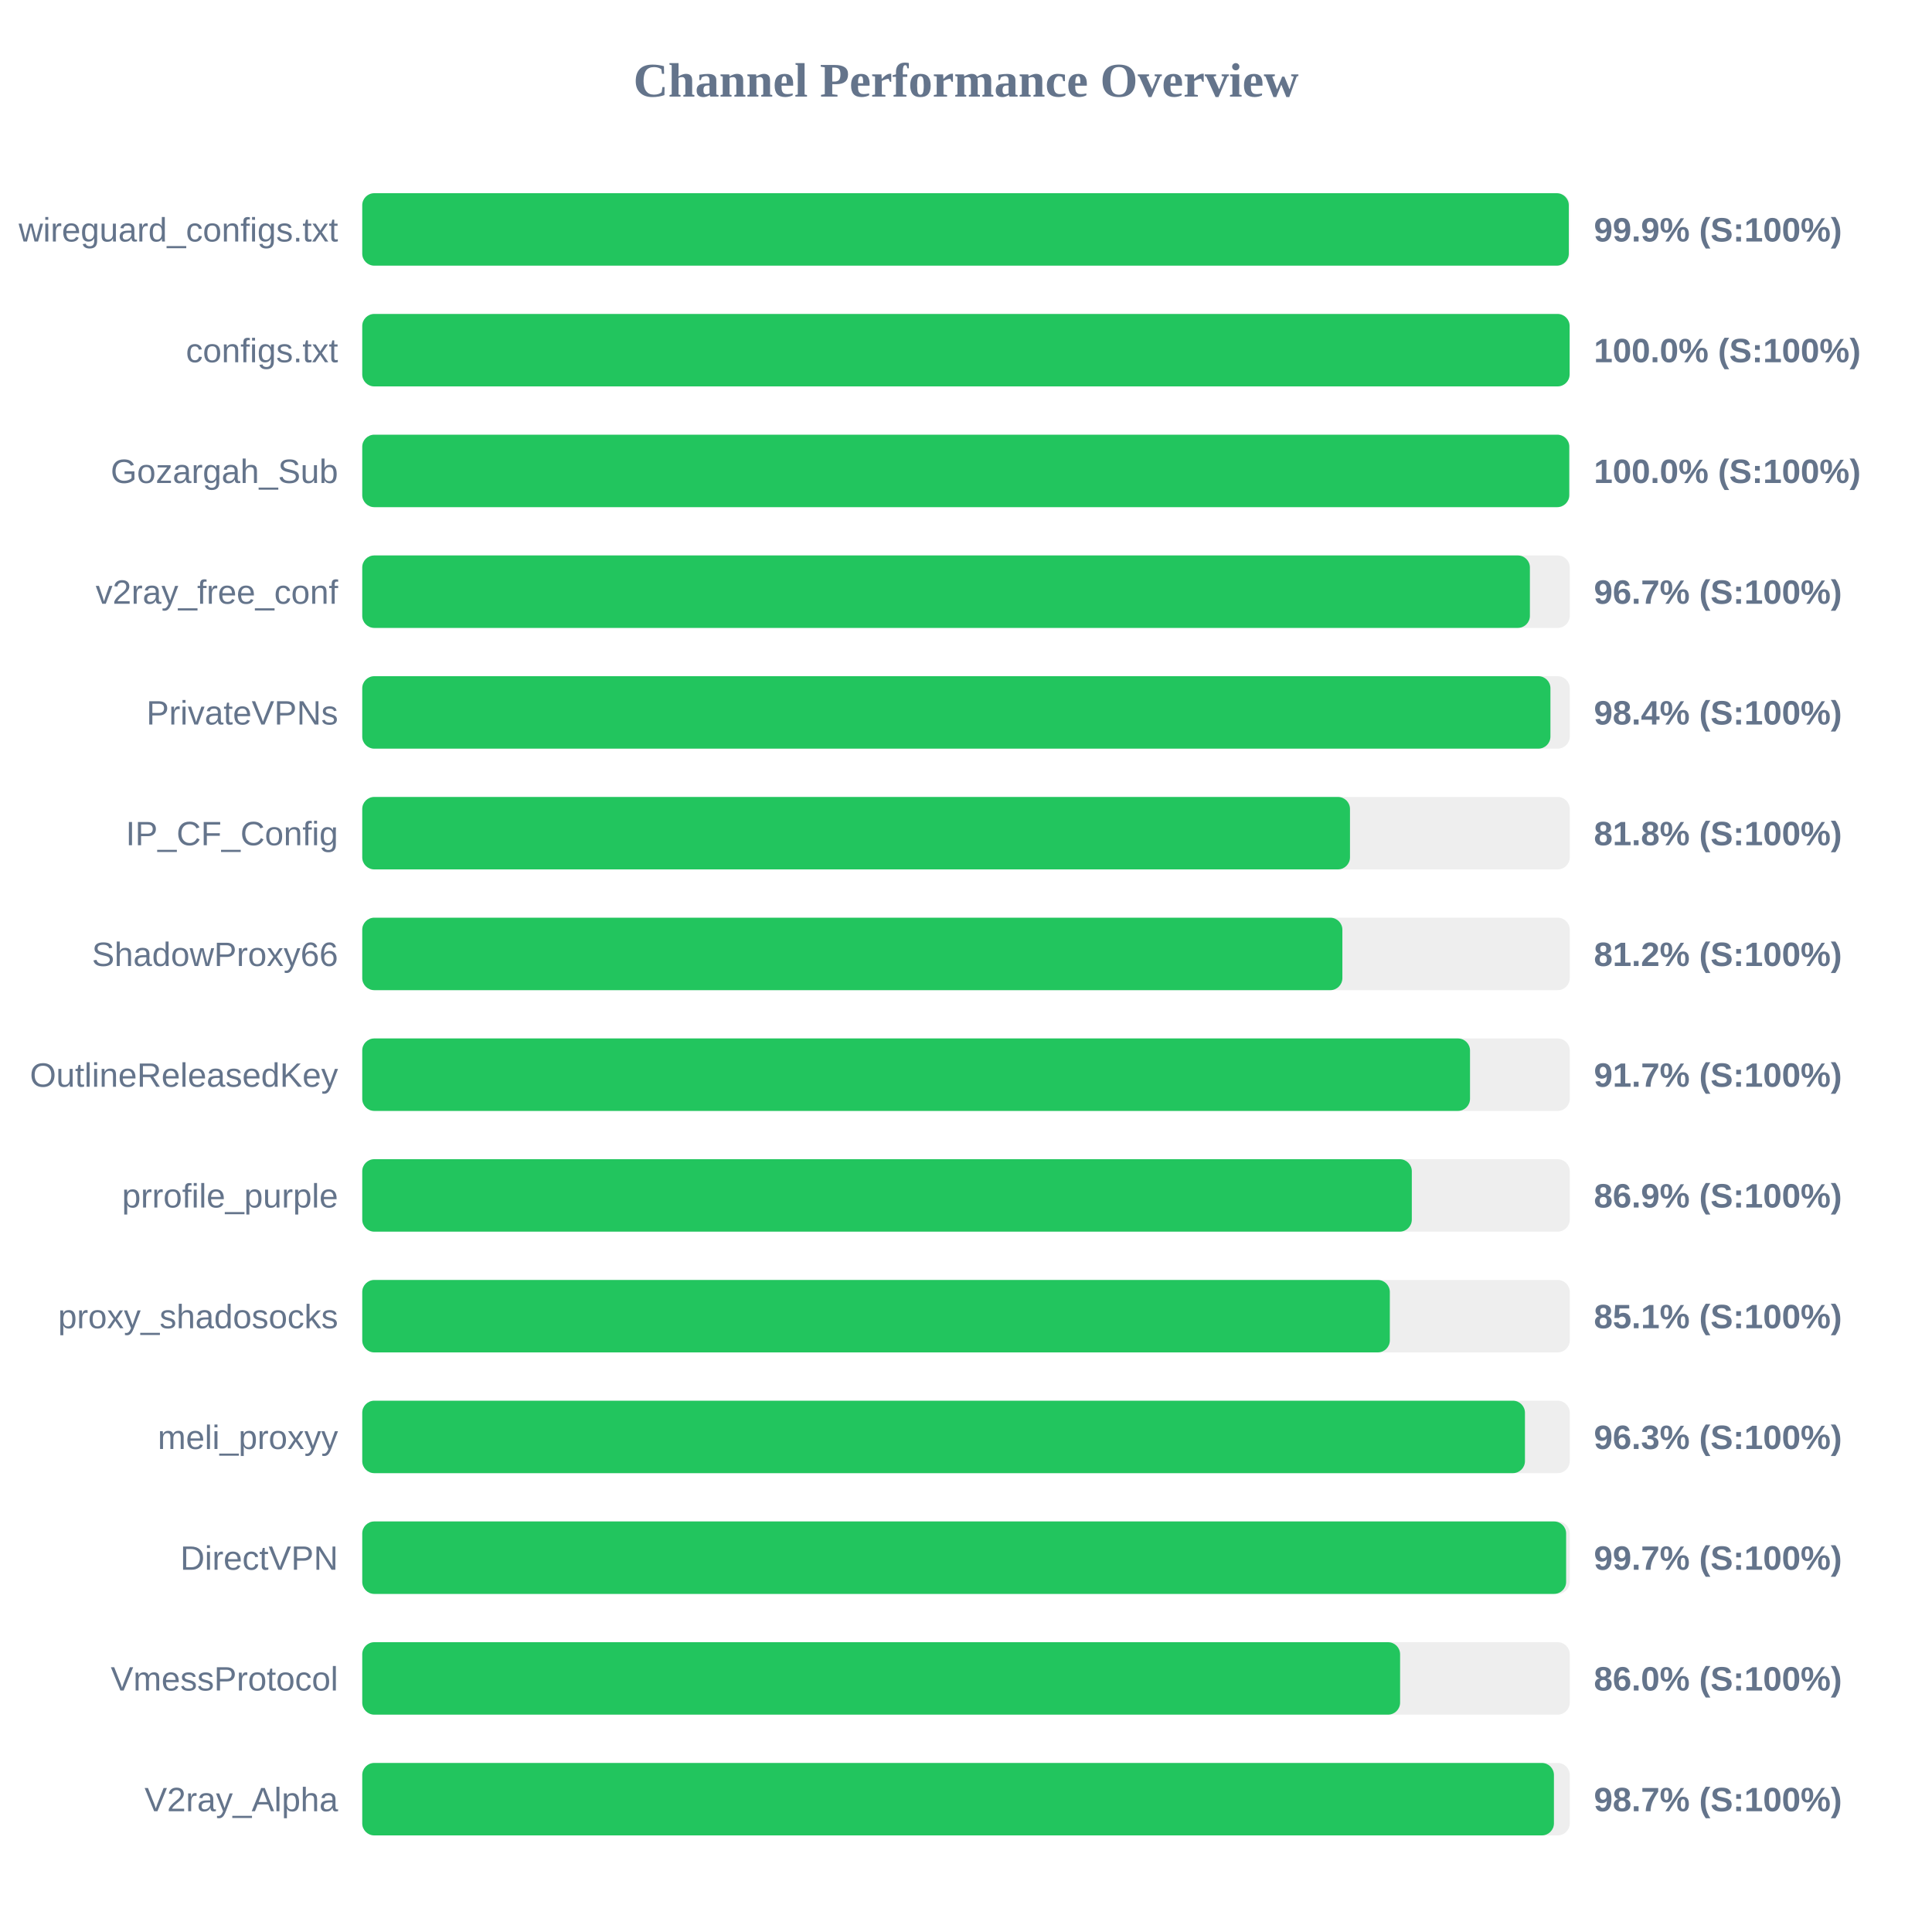
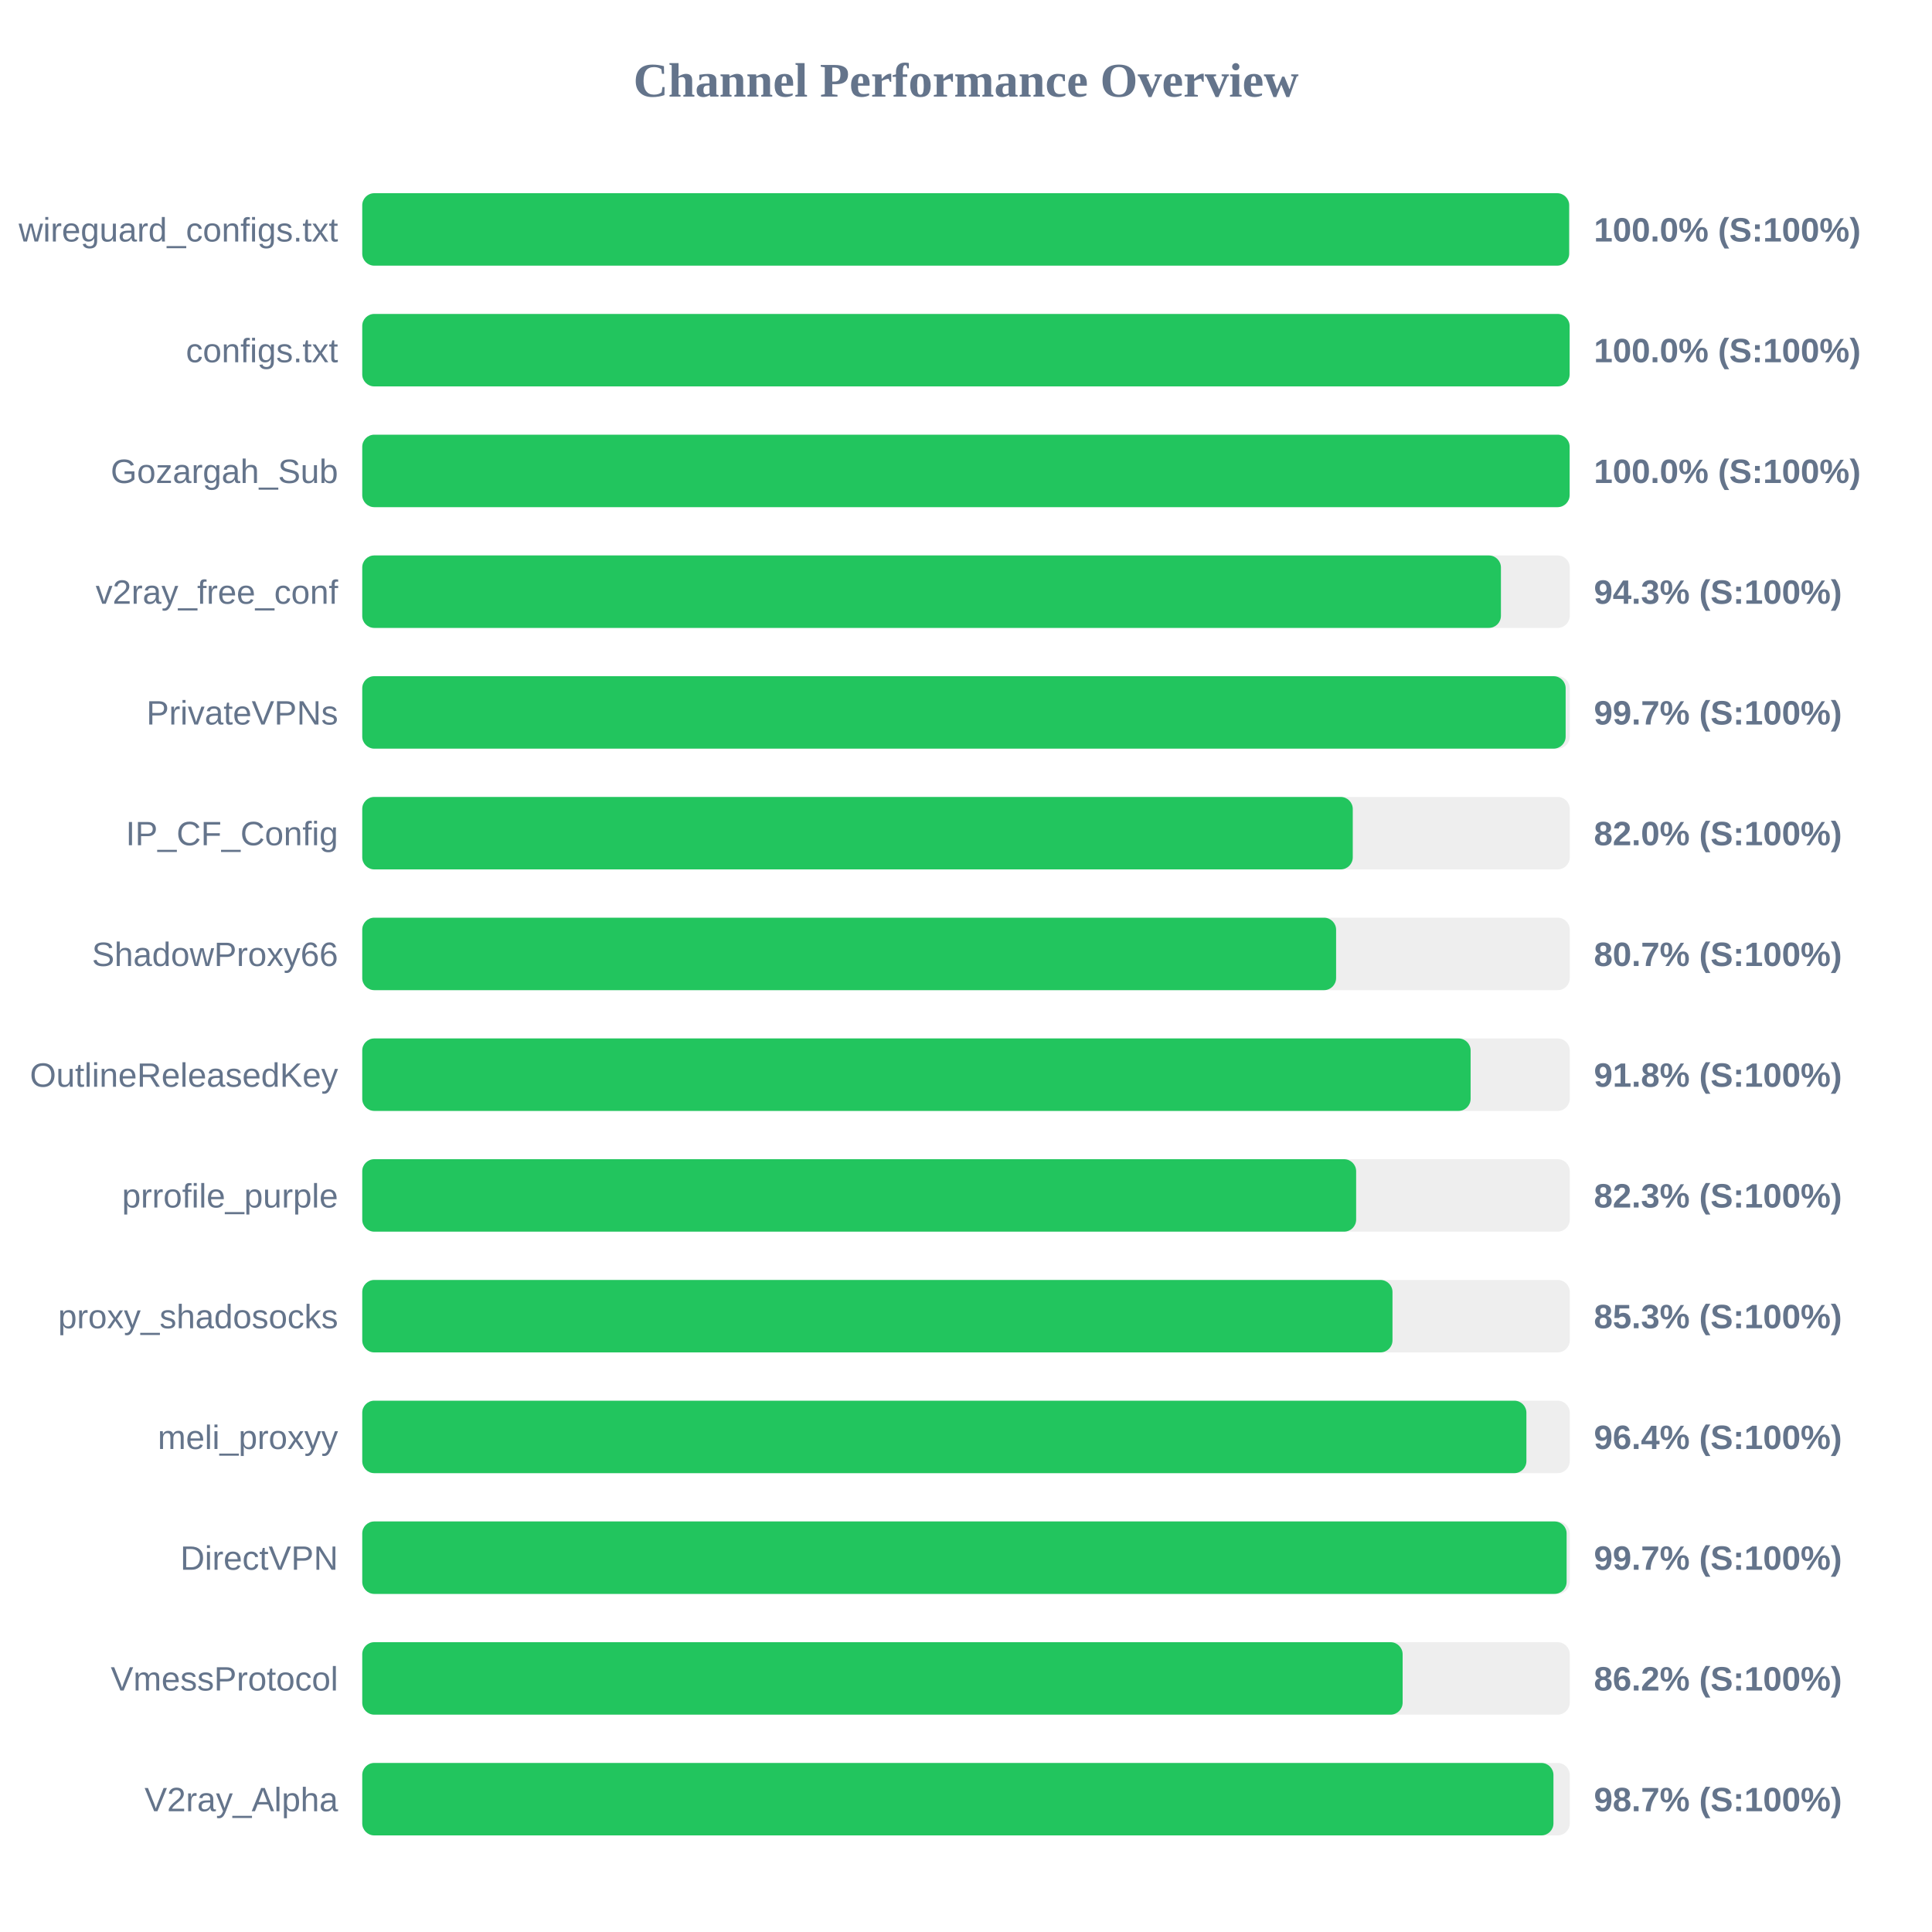
<svg xmlns="http://www.w3.org/2000/svg" width="800" height="800" version="1.1">
  <style>
        .row { font: 14px Arial; fill: #64748b; }
        .score { font: bold 14px Arial; fill: #64748b; }
    </style>
  <text x="400" y="40" text-anchor="middle" font-size="20px" font-weight="bold" fill="#64748b">Channel Performance Overview</text>
  <rect x="150" y="80" width="500" height="30" fill="#eee" rx="5" />
-   <rect x="150" y="80" width="499.6" height="30" fill="#22c55e" rx="5" />
+   <rect x="150" y="80" width="499.75" height="30" fill="#22c55e" rx="5" />
  <text x="140" y="100" text-anchor="end" class="row">wireguard_configs.txt</text>
-   <text x="660" y="100" text-anchor="start" class="score">99.9% (S:100%)</text>
+   <text x="660" y="100" text-anchor="start" class="score">100.0% (S:100%)</text>
  <rect x="150" y="130" width="500" height="30" fill="#eee" rx="5" />
  <rect x="150" y="130" width="499.95" height="30" fill="#22c55e" rx="5" />
  <text x="140" y="150" text-anchor="end" class="row">configs.txt</text>
  <text x="660" y="150" text-anchor="start" class="score">100.0% (S:100%)</text>
  <rect x="150" y="180" width="500" height="30" fill="#eee" rx="5" />
-   <rect x="150" y="180" width="499.8" height="30" fill="#22c55e" rx="5" />
+   <rect x="150" y="180" width="499.95" height="30" fill="#22c55e" rx="5" />
  <text x="140" y="200" text-anchor="end" class="row">Gozargah_Sub</text>
  <text x="660" y="200" text-anchor="start" class="score">100.0% (S:100%)</text>
  <rect x="150" y="230" width="500" height="30" fill="#eee" rx="5" />
-   <rect x="150" y="230" width="483.5" height="30" fill="#22c55e" rx="5" />
+   <rect x="150" y="230" width="471.5" height="30" fill="#22c55e" rx="5" />
  <text x="140" y="250" text-anchor="end" class="row">v2ray_free_conf</text>
-   <text x="660" y="250" text-anchor="start" class="score">96.7% (S:100%)</text>
+   <text x="660" y="250" text-anchor="start" class="score">94.3% (S:100%)</text>
  <rect x="150" y="280" width="500" height="30" fill="#eee" rx="5" />
-   <rect x="150" y="280" width="492.0" height="30" fill="#22c55e" rx="5" />
+   <rect x="150" y="280" width="498.3" height="30" fill="#22c55e" rx="5" />
  <text x="140" y="300" text-anchor="end" class="row">PrivateVPNs</text>
-   <text x="660" y="300" text-anchor="start" class="score">98.4% (S:100%)</text>
+   <text x="660" y="300" text-anchor="start" class="score">99.7% (S:100%)</text>
  <rect x="150" y="330" width="500" height="30" fill="#eee" rx="5" />
-   <rect x="150" y="330" width="409.0" height="30" fill="#22c55e" rx="5" />
+   <rect x="150" y="330" width="410.15" height="30" fill="#22c55e" rx="5" />
  <text x="140" y="350" text-anchor="end" class="row">IP_CF_Config</text>
-   <text x="660" y="350" text-anchor="start" class="score">81.8% (S:100%)</text>
+   <text x="660" y="350" text-anchor="start" class="score">82.0% (S:100%)</text>
  <rect x="150" y="380" width="500" height="30" fill="#eee" rx="5" />
-   <rect x="150" y="380" width="405.85" height="30" fill="#22c55e" rx="5" />
+   <rect x="150" y="380" width="403.25" height="30" fill="#22c55e" rx="5" />
  <text x="140" y="400" text-anchor="end" class="row">ShadowProxy66</text>
-   <text x="660" y="400" text-anchor="start" class="score">81.2% (S:100%)</text>
+   <text x="660" y="400" text-anchor="start" class="score">80.7% (S:100%)</text>
  <rect x="150" y="430" width="500" height="30" fill="#eee" rx="5" />
-   <rect x="150" y="430" width="458.7" height="30" fill="#22c55e" rx="5" />
+   <rect x="150" y="430" width="458.95" height="30" fill="#22c55e" rx="5" />
  <text x="140" y="450" text-anchor="end" class="row">OutlineReleasedKey</text>
-   <text x="660" y="450" text-anchor="start" class="score">91.7% (S:100%)</text>
+   <text x="660" y="450" text-anchor="start" class="score">91.8% (S:100%)</text>
  <rect x="150" y="480" width="500" height="30" fill="#eee" rx="5" />
-   <rect x="150" y="480" width="434.6" height="30" fill="#22c55e" rx="5" />
+   <rect x="150" y="480" width="411.55" height="30" fill="#22c55e" rx="5" />
  <text x="140" y="500" text-anchor="end" class="row">prrofile_purple</text>
-   <text x="660" y="500" text-anchor="start" class="score">86.9% (S:100%)</text>
+   <text x="660" y="500" text-anchor="start" class="score">82.3% (S:100%)</text>
  <rect x="150" y="530" width="500" height="30" fill="#eee" rx="5" />
-   <rect x="150" y="530" width="425.5" height="30" fill="#22c55e" rx="5" />
+   <rect x="150" y="530" width="426.6" height="30" fill="#22c55e" rx="5" />
  <text x="140" y="550" text-anchor="end" class="row">proxy_shadosocks</text>
-   <text x="660" y="550" text-anchor="start" class="score">85.1% (S:100%)</text>
+   <text x="660" y="550" text-anchor="start" class="score">85.3% (S:100%)</text>
  <rect x="150" y="580" width="500" height="30" fill="#eee" rx="5" />
-   <rect x="150" y="580" width="481.45" height="30" fill="#22c55e" rx="5" />
+   <rect x="150" y="580" width="482.05" height="30" fill="#22c55e" rx="5" />
  <text x="140" y="600" text-anchor="end" class="row">meli_proxyy</text>
-   <text x="660" y="600" text-anchor="start" class="score">96.3% (S:100%)</text>
+   <text x="660" y="600" text-anchor="start" class="score">96.4% (S:100%)</text>
  <rect x="150" y="630" width="500" height="30" fill="#eee" rx="5" />
-   <rect x="150" y="630" width="498.5" height="30" fill="#22c55e" rx="5" />
+   <rect x="150" y="630" width="498.7" height="30" fill="#22c55e" rx="5" />
  <text x="140" y="650" text-anchor="end" class="row">DirectVPN</text>
  <text x="660" y="650" text-anchor="start" class="score">99.7% (S:100%)</text>
  <rect x="150" y="680" width="500" height="30" fill="#eee" rx="5" />
-   <rect x="150" y="680" width="429.75" height="30" fill="#22c55e" rx="5" />
+   <rect x="150" y="680" width="430.8" height="30" fill="#22c55e" rx="5" />
  <text x="140" y="700" text-anchor="end" class="row">VmessProtocol</text>
-   <text x="660" y="700" text-anchor="start" class="score">86.0% (S:100%)</text>
+   <text x="660" y="700" text-anchor="start" class="score">86.2% (S:100%)</text>
  <rect x="150" y="730" width="500" height="30" fill="#eee" rx="5" />
-   <rect x="150" y="730" width="493.45" height="30" fill="#22c55e" rx="5" />
+   <rect x="150" y="730" width="493.25" height="30" fill="#22c55e" rx="5" />
  <text x="140" y="750" text-anchor="end" class="row">V2ray_Alpha</text>
  <text x="660" y="750" text-anchor="start" class="score">98.7% (S:100%)</text>
</svg>
